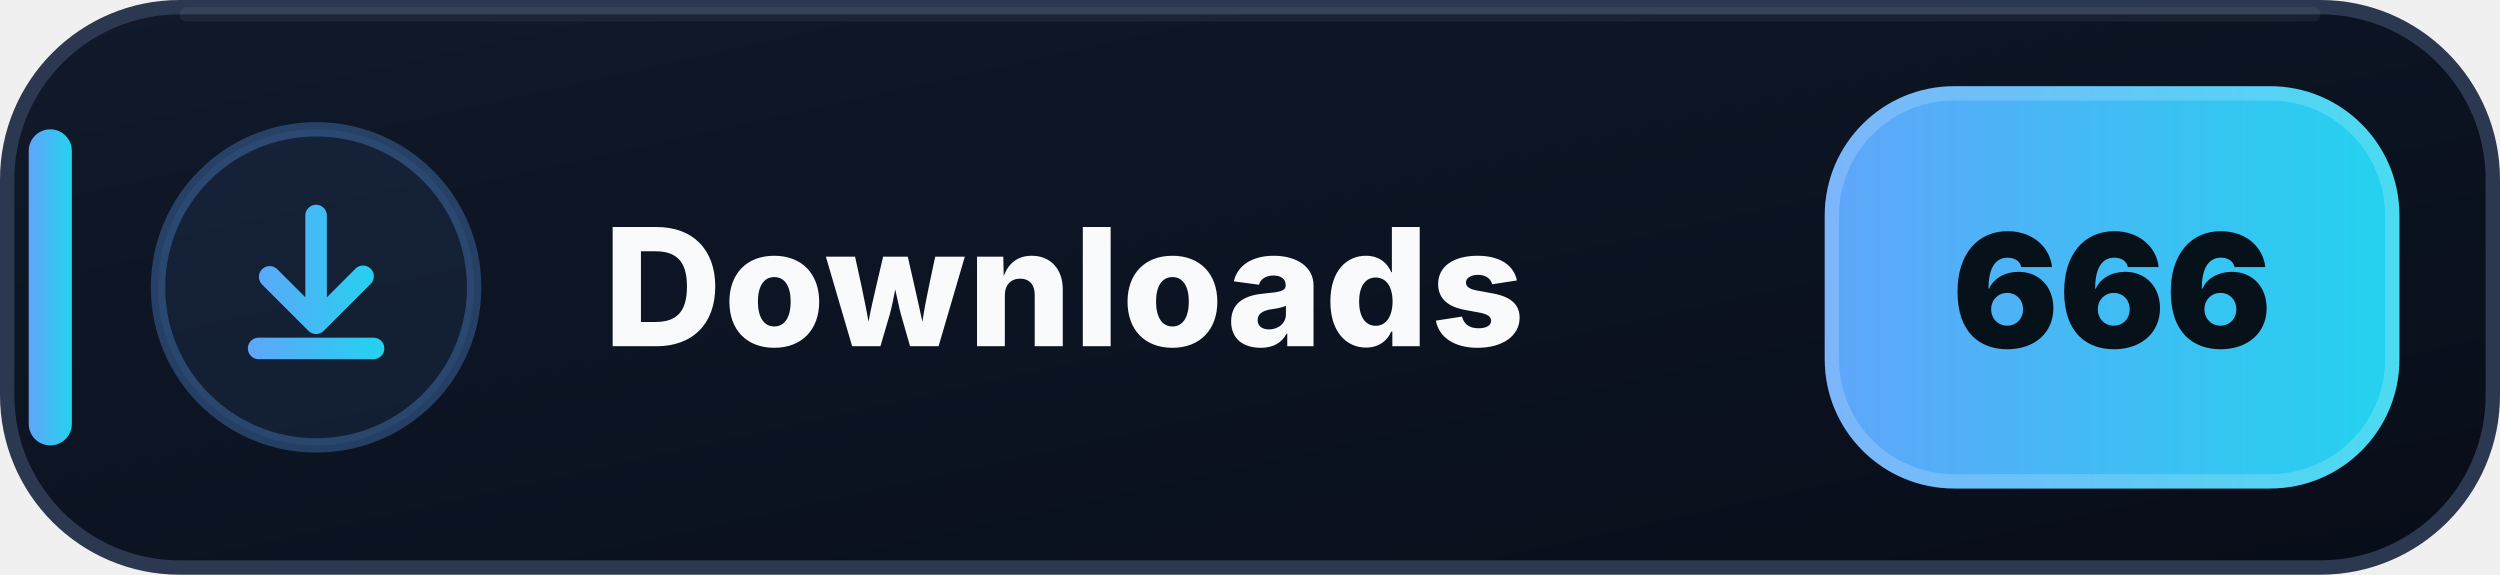
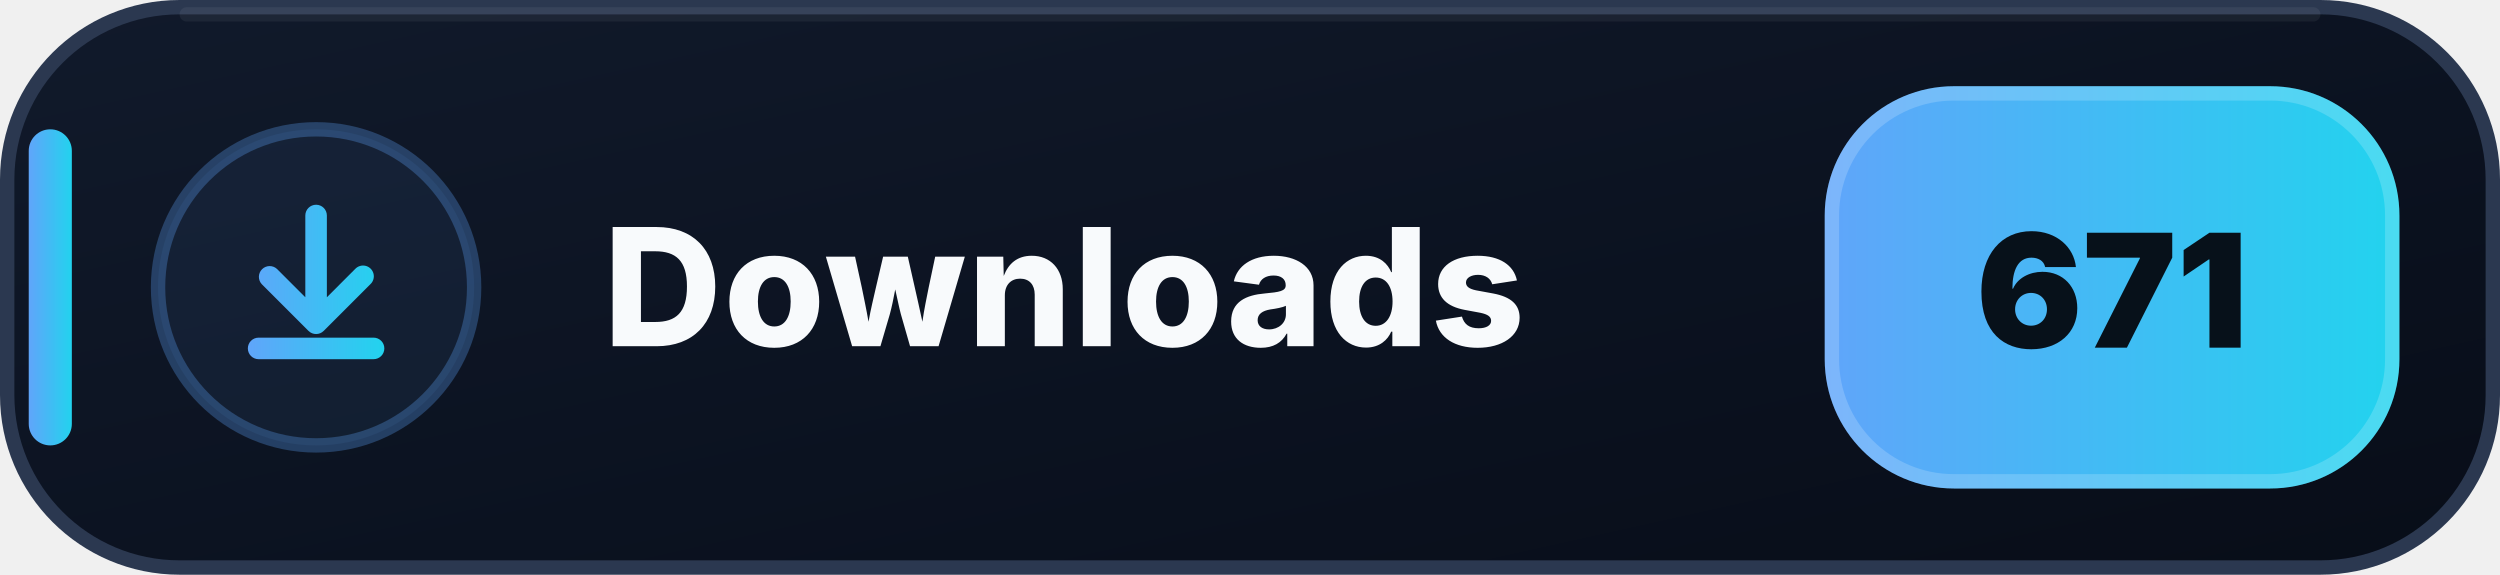
- <svg xmlns="http://www.w3.org/2000/svg" width="174" height="40" viewBox="0 0 174 40" role="img" aria-label="Downloads: 666">
+ <svg xmlns="http://www.w3.org/2000/svg" width="174" height="40" viewBox="0 0 174 40" role="img" aria-label="Downloads: 671">
  <defs>
    <linearGradient id="downloads-bg" x1="0" y1="0" x2="1" y2="1">
      <stop offset="0" stop-color="#111A2B" />
      <stop offset=".58" stop-color="#0B1220" />
      <stop offset="1" stop-color="#080D18" />
    </linearGradient>
    <linearGradient id="downloads-accent" x1="0" y1="0" x2="1" y2="0">
      <stop offset="0" stop-color="#60A5FA" />
      <stop offset="1" stop-color="#22D3EE" />
    </linearGradient>
  </defs>
  <rect x=".5" y=".5" width="173" height="39" rx="12" fill="url(#downloads-bg)" stroke="#2B3850" />
  <path d="M13 1h148" stroke="#FFFFFF" stroke-opacity=".055" stroke-linecap="round" />
  <rect x="2" y="9" width="3" height="22" rx="1.5" fill="url(#downloads-accent)" />
  <circle cx="22" cy="20" r="11" fill="#60A5FA" fill-opacity=".075" stroke="#60A5FA" stroke-opacity=".3" />
  <g transform="translate(14 12)" fill="url(#downloads-accent)">
    <path d="M8 2.25a.75.75 0 0 1 .75.75v5.69l1.97-1.97a.75.75 0 1 1 1.06 1.06l-3.25 3.25a.75.75 0 0 1-1.06 0L4.22 7.78a.75.75 0 0 1 1.06-1.06l1.97 1.97V3A.75.75 0 0 1 8 2.25Zm-4.75 10a.75.75 0 0 1 .75-.75h8a.75.75 0 0 1 0 1.5H4a.75.75 0 0 1-.75-.75Z" />
  </g>
  <text x="42" y="24.1" fill="#F8FAFC" font-family="Segoe UI,Inter,Arial,sans-serif" font-size="11.4" font-weight="800" letter-spacing=".12">Downloads</text>
  <rect x="127" y="6" width="40" height="28" rx="9" fill="url(#downloads-accent)" />
  <rect x="127.5" y="6.5" width="39" height="27" rx="8.5" fill="none" stroke="#FFFFFF" stroke-opacity=".18" />
-   <text x="147" y="24.2" text-anchor="middle" fill="#07111A" font-family="Segoe UI,Inter,Arial,sans-serif" font-size="11" font-weight="900">666</text>
+   <text x="147" y="24.2" text-anchor="middle" fill="#07111A" font-family="Segoe UI,Inter,Arial,sans-serif" font-size="11" font-weight="900">671</text>
</svg>
